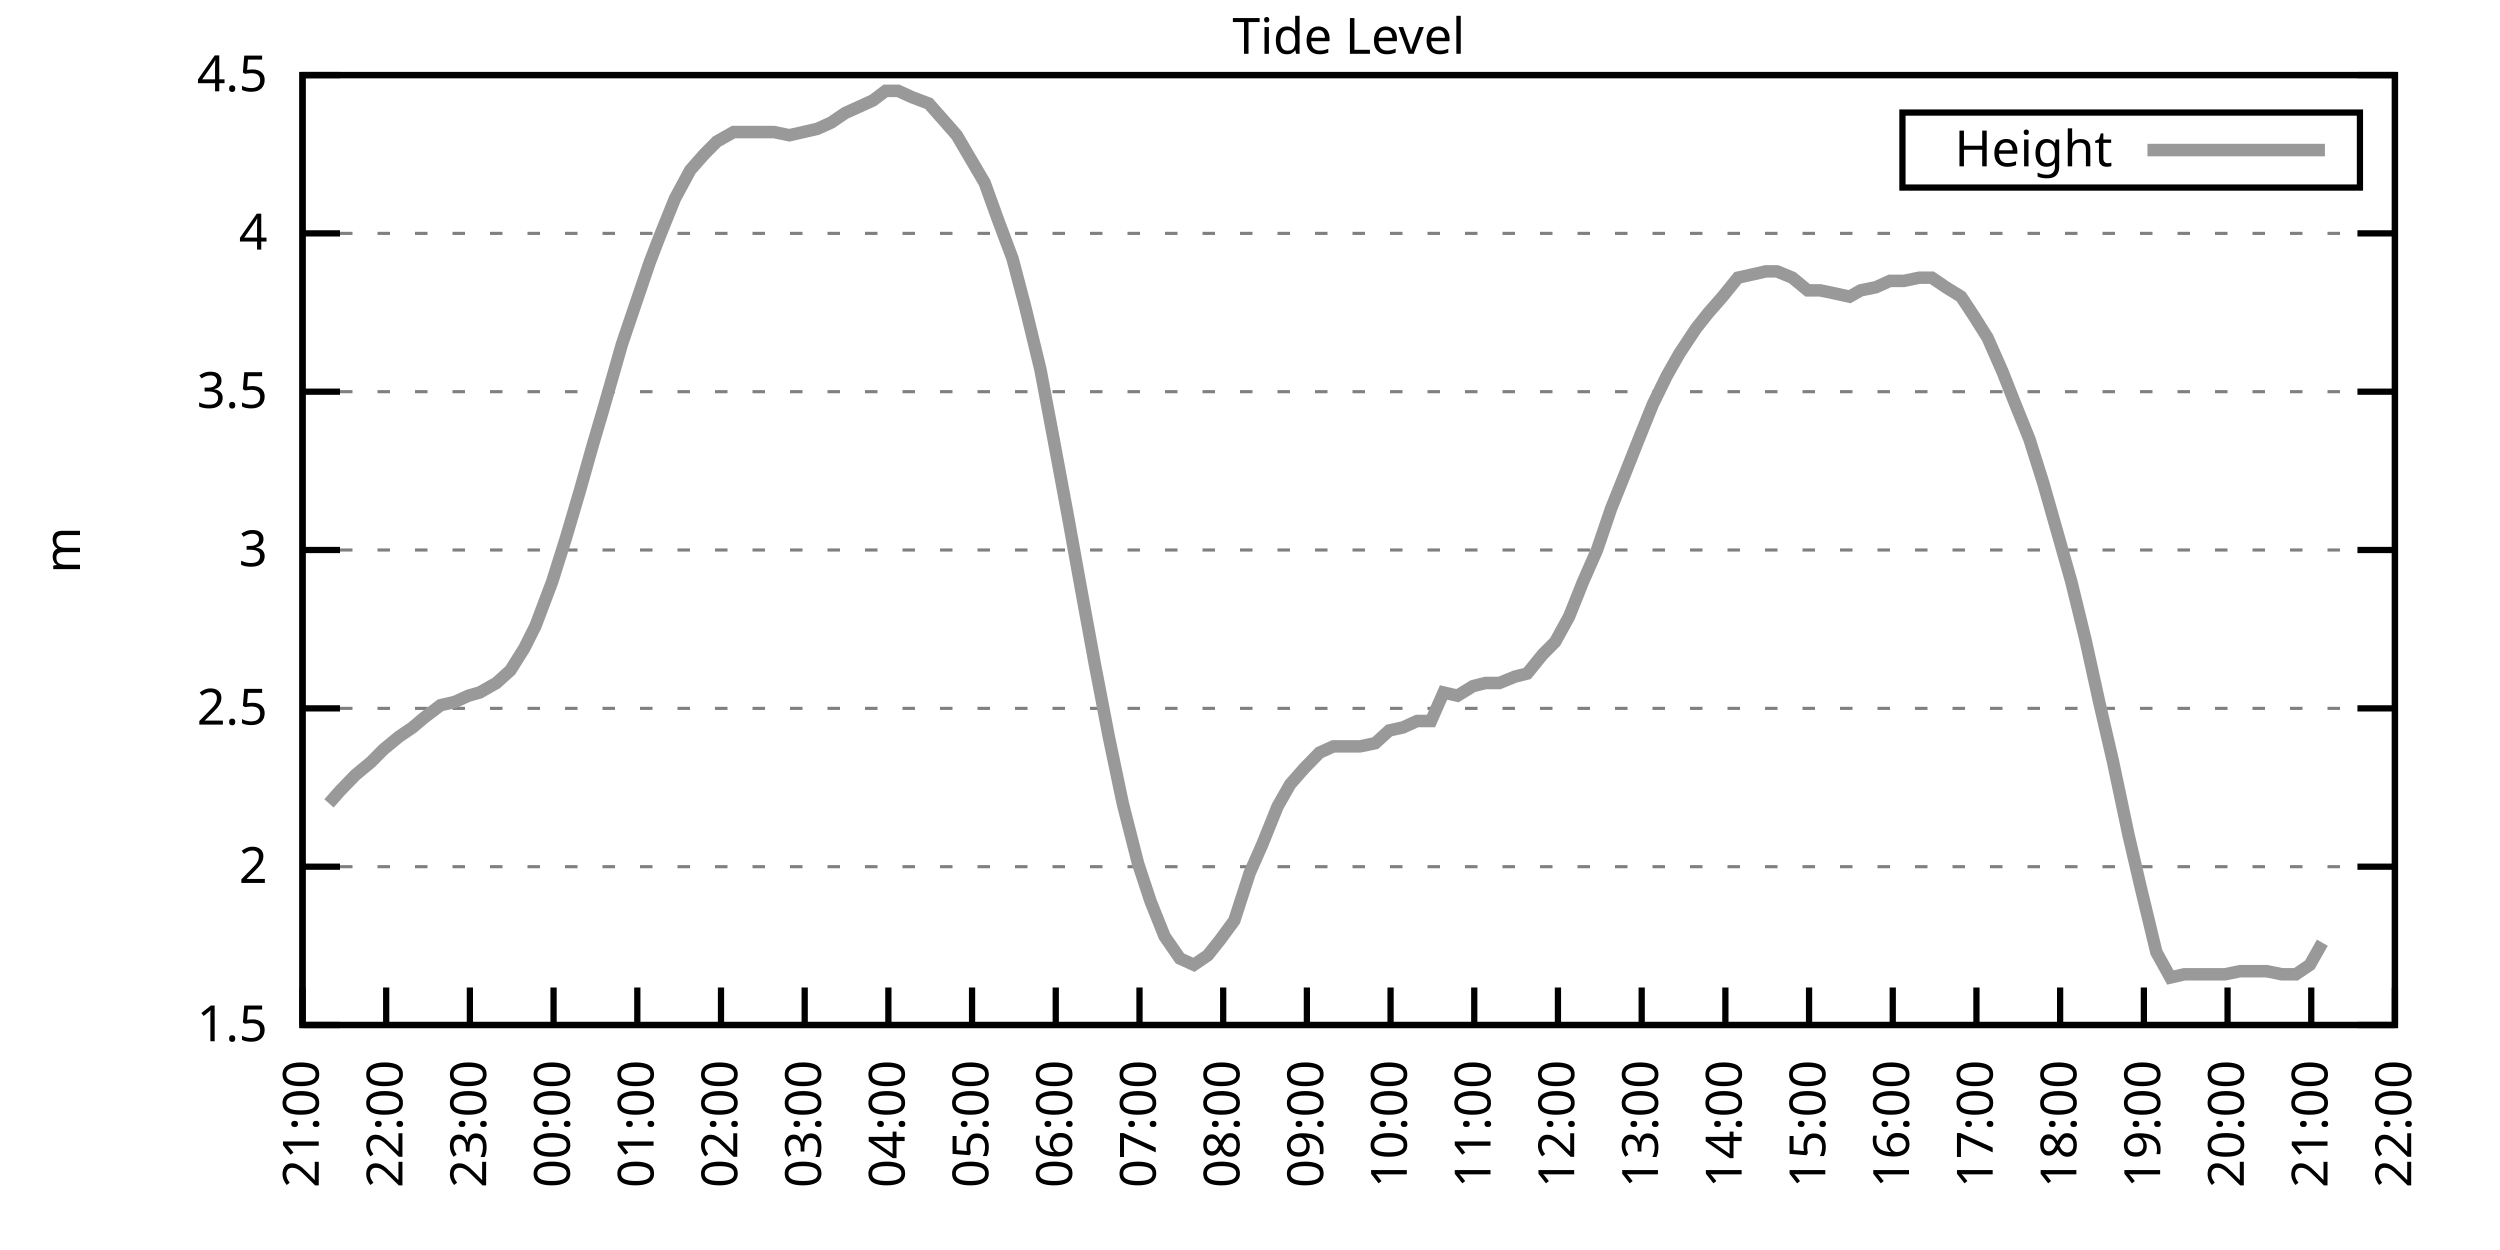
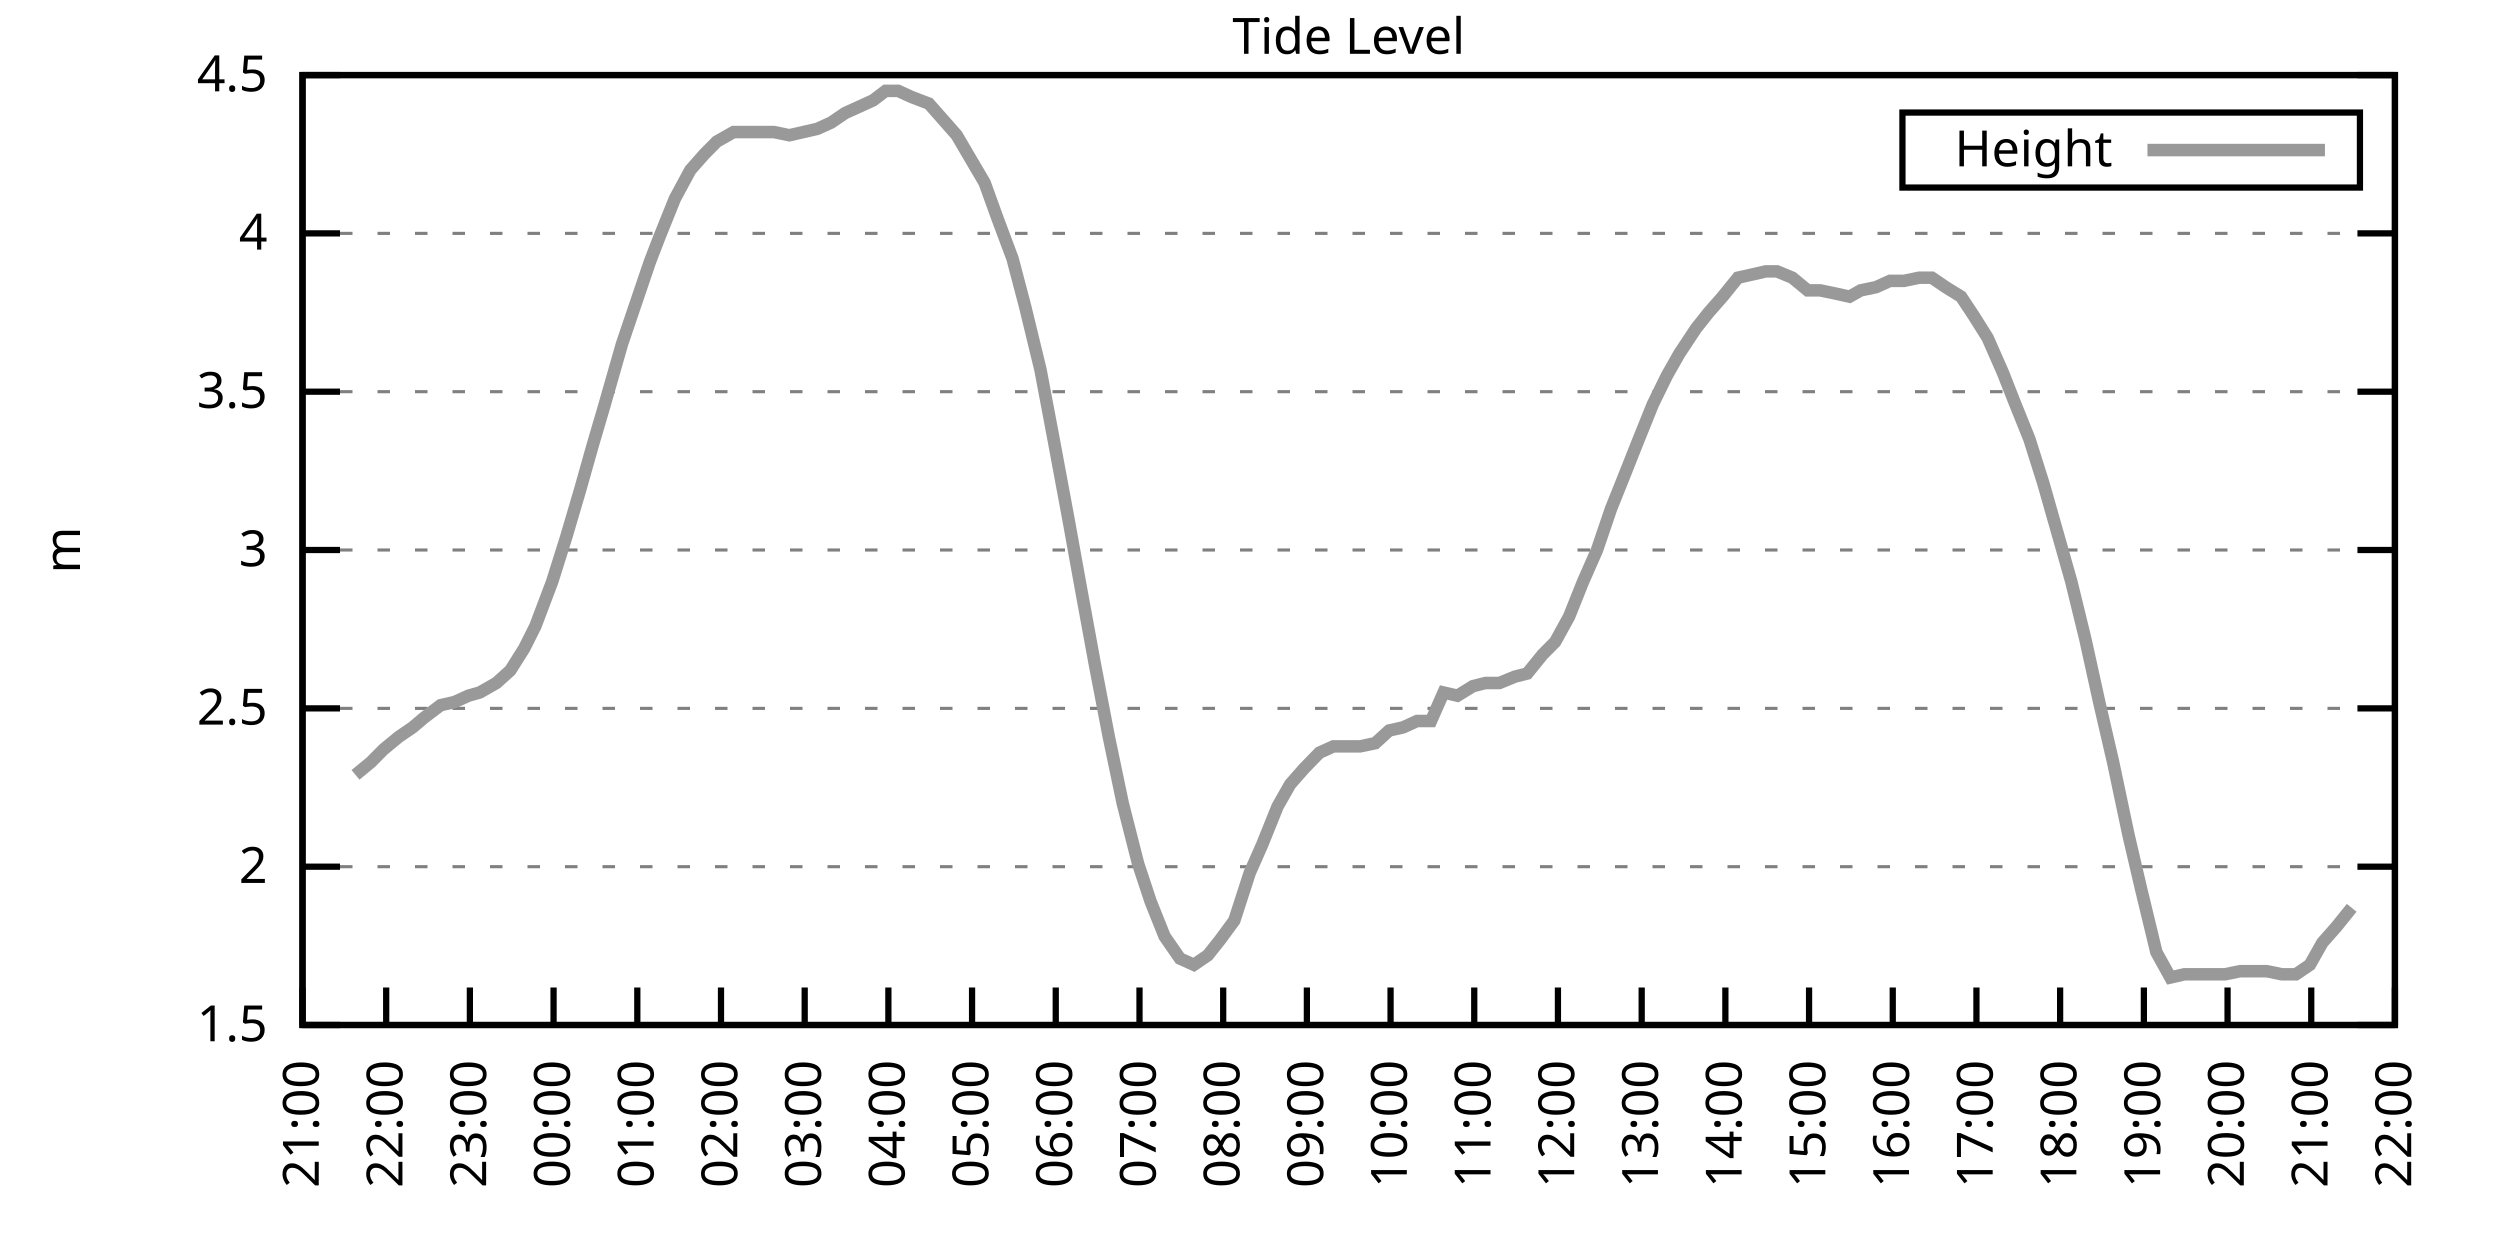
<svg xmlns="http://www.w3.org/2000/svg" xmlns:xlink="http://www.w3.org/1999/xlink" width="400" height="200" viewBox="0 0 400 200">
  <g id="gnuplot_canvas">
    <rect x="0" y="0" width="400" height="200" fill="none" />
    <defs>
      <circle id="gpDot" r="0.5" stroke-width="0.5" stroke="currentColor" />
      <path id="gpPt0" stroke-width="0.333" stroke="currentColor" d="M-1,0 h2 M0,-1 v2" />
      <path id="gpPt1" stroke-width="0.333" stroke="currentColor" d="M-1,-1 L1,1 M1,-1 L-1,1" />
      <path id="gpPt2" stroke-width="0.333" stroke="currentColor" d="M-1,0 L1,0 M0,-1 L0,1 M-1,-1 L1,1 M-1,1 L1,-1" />
      <rect id="gpPt3" stroke-width="0.333" stroke="currentColor" x="-1" y="-1" width="2" height="2" />
      <rect id="gpPt4" stroke-width="0.333" stroke="currentColor" fill="currentColor" x="-1" y="-1" width="2" height="2" />
      <circle id="gpPt5" stroke-width="0.333" stroke="currentColor" cx="0" cy="0" r="1" />
      <use xlink:href="#gpPt5" id="gpPt6" fill="currentColor" stroke="none" />
      <path id="gpPt7" stroke-width="0.333" stroke="currentColor" d="M0,-1.33 L-1.33,0.67 L1.33,0.67 z" />
      <use xlink:href="#gpPt7" id="gpPt8" fill="currentColor" stroke="none" />
      <use xlink:href="#gpPt7" id="gpPt9" stroke="currentColor" transform="rotate(180)" />
      <use xlink:href="#gpPt9" id="gpPt10" fill="currentColor" stroke="none" />
      <use xlink:href="#gpPt3" id="gpPt11" stroke="currentColor" transform="rotate(45)" />
      <use xlink:href="#gpPt11" id="gpPt12" fill="currentColor" stroke="none" />
      <path id="gpPt13" stroke-width="0.333" stroke="currentColor" d="M0,1.330 L1.265,0.411 L0.782,-1.067 L-0.782,-1.076 L-1.265,0.411 z" />
      <use xlink:href="#gpPt13" id="gpPt14" fill="currentColor" stroke="none" />
      <filter id="textbox" filterUnits="objectBoundingBox" x="0" y="0" height="1" width="1">
        <feFlood flood-color="white" flood-opacity="1" result="bgnd" />
        <feComposite in="SourceGraphic" in2="bgnd" operator="atop" />
      </filter>
      <filter id="greybox" filterUnits="objectBoundingBox" x="0" y="0" height="1" width="1">
        <feFlood flood-color="lightgrey" flood-opacity="1" result="grey" />
        <feComposite in="SourceGraphic" in2="grey" operator="atop" />
      </filter>
    </defs>
    <g fill="none" color="white" stroke="currentColor" stroke-width="1.00" stroke-linecap="butt" stroke-linejoin="miter">
</g>
    <g fill="none" color="black" stroke="currentColor" stroke-width="1.00" stroke-linecap="butt" stroke-linejoin="miter">
      <g stroke="none" shape-rendering="crispEdges">
        <polygon fill="rgb(255, 255, 255)" points="48.40,164.00 383.18,164.00 383.18,12.02 48.40,12.02 " />
      </g>
    </g>
    <g fill="none" color="black" stroke="currentColor" stroke-width="1.00" stroke-linecap="butt" stroke-linejoin="miter">
</g>
    <g fill="none" color="black" stroke="black" stroke-width="0.50" stroke-linecap="butt" stroke-linejoin="miter">
</g>
    <g fill="none" color="gray" stroke="currentColor" stroke-width="0.50" stroke-linecap="butt" stroke-linejoin="miter">
      <path stroke="gray" stroke-dasharray="2,4" class="gridline" d="M48.40,164.00 L383.19,164.00  " />
    </g>
    <g fill="none" color="gray" stroke="gray" stroke-width="1.00" stroke-linecap="butt" stroke-linejoin="miter">
</g>
    <g fill="none" color="black" stroke="currentColor" stroke-width="1.00" stroke-linecap="butt" stroke-linejoin="miter">
      <path stroke="black" d="M48.40,164.00 L54.40,164.00 M383.19,164.00 L377.19,164.00  " />
      <g transform="translate(42.80,166.60)" stroke="none" fill="black" font-family="Sans" font-size="8.00" text-anchor="end">
        <text>
          <tspan font-family="Sans"> 1.5</tspan>
        </text>
      </g>
    </g>
    <g fill="none" color="black" stroke="currentColor" stroke-width="1.00" stroke-linecap="butt" stroke-linejoin="miter">
</g>
    <g fill="none" color="black" stroke="black" stroke-width="0.50" stroke-linecap="butt" stroke-linejoin="miter">
</g>
    <g fill="none" color="gray" stroke="currentColor" stroke-width="0.50" stroke-linecap="butt" stroke-linejoin="miter">
      <path stroke="gray" stroke-dasharray="2,4" class="gridline" d="M48.40,138.67 L383.19,138.67  " />
    </g>
    <g fill="none" color="gray" stroke="gray" stroke-width="1.00" stroke-linecap="butt" stroke-linejoin="miter">
</g>
    <g fill="none" color="black" stroke="currentColor" stroke-width="1.00" stroke-linecap="butt" stroke-linejoin="miter">
      <path stroke="black" d="M48.40,138.67 L54.40,138.67 M383.19,138.67 L377.19,138.67  " />
      <g transform="translate(42.80,141.27)" stroke="none" fill="black" font-family="Sans" font-size="8.00" text-anchor="end">
        <text>
          <tspan font-family="Sans"> 2</tspan>
        </text>
      </g>
    </g>
    <g fill="none" color="black" stroke="currentColor" stroke-width="1.00" stroke-linecap="butt" stroke-linejoin="miter">
</g>
    <g fill="none" color="black" stroke="black" stroke-width="0.50" stroke-linecap="butt" stroke-linejoin="miter">
</g>
    <g fill="none" color="gray" stroke="currentColor" stroke-width="0.50" stroke-linecap="butt" stroke-linejoin="miter">
      <path stroke="gray" stroke-dasharray="2,4" class="gridline" d="M48.40,113.34 L383.19,113.34  " />
    </g>
    <g fill="none" color="gray" stroke="gray" stroke-width="1.00" stroke-linecap="butt" stroke-linejoin="miter">
</g>
    <g fill="none" color="black" stroke="currentColor" stroke-width="1.00" stroke-linecap="butt" stroke-linejoin="miter">
      <path stroke="black" d="M48.40,113.34 L54.40,113.34 M383.19,113.34 L377.19,113.34  " />
      <g transform="translate(42.80,115.94)" stroke="none" fill="black" font-family="Sans" font-size="8.00" text-anchor="end">
        <text>
          <tspan font-family="Sans"> 2.5</tspan>
        </text>
      </g>
    </g>
    <g fill="none" color="black" stroke="currentColor" stroke-width="1.00" stroke-linecap="butt" stroke-linejoin="miter">
</g>
    <g fill="none" color="black" stroke="black" stroke-width="0.50" stroke-linecap="butt" stroke-linejoin="miter">
</g>
    <g fill="none" color="gray" stroke="currentColor" stroke-width="0.50" stroke-linecap="butt" stroke-linejoin="miter">
      <path stroke="gray" stroke-dasharray="2,4" class="gridline" d="M48.40,88.00 L383.19,88.00  " />
    </g>
    <g fill="none" color="gray" stroke="gray" stroke-width="1.00" stroke-linecap="butt" stroke-linejoin="miter">
</g>
    <g fill="none" color="black" stroke="currentColor" stroke-width="1.00" stroke-linecap="butt" stroke-linejoin="miter">
      <path stroke="black" d="M48.40,88.00 L54.40,88.00 M383.19,88.00 L377.19,88.00  " />
      <g transform="translate(42.80,90.60)" stroke="none" fill="black" font-family="Sans" font-size="8.00" text-anchor="end">
        <text>
          <tspan font-family="Sans"> 3</tspan>
        </text>
      </g>
    </g>
    <g fill="none" color="black" stroke="currentColor" stroke-width="1.00" stroke-linecap="butt" stroke-linejoin="miter">
</g>
    <g fill="none" color="black" stroke="black" stroke-width="0.50" stroke-linecap="butt" stroke-linejoin="miter">
</g>
    <g fill="none" color="gray" stroke="currentColor" stroke-width="0.50" stroke-linecap="butt" stroke-linejoin="miter">
      <path stroke="gray" stroke-dasharray="2,4" class="gridline" d="M48.40,62.67 L383.19,62.67  " />
    </g>
    <g fill="none" color="gray" stroke="gray" stroke-width="1.00" stroke-linecap="butt" stroke-linejoin="miter">
</g>
    <g fill="none" color="black" stroke="currentColor" stroke-width="1.00" stroke-linecap="butt" stroke-linejoin="miter">
      <path stroke="black" d="M48.40,62.67 L54.40,62.67 M383.19,62.67 L377.19,62.67  " />
      <g transform="translate(42.80,65.27)" stroke="none" fill="black" font-family="Sans" font-size="8.00" text-anchor="end">
        <text>
          <tspan font-family="Sans"> 3.5</tspan>
        </text>
      </g>
    </g>
    <g fill="none" color="black" stroke="currentColor" stroke-width="1.00" stroke-linecap="butt" stroke-linejoin="miter">
</g>
    <g fill="none" color="black" stroke="black" stroke-width="0.50" stroke-linecap="butt" stroke-linejoin="miter">
</g>
    <g fill="none" color="gray" stroke="currentColor" stroke-width="0.50" stroke-linecap="butt" stroke-linejoin="miter">
      <path stroke="gray" stroke-dasharray="2,4" class="gridline" d="M48.40,37.34 L383.19,37.34  " />
    </g>
    <g fill="none" color="gray" stroke="gray" stroke-width="1.00" stroke-linecap="butt" stroke-linejoin="miter">
</g>
    <g fill="none" color="black" stroke="currentColor" stroke-width="1.00" stroke-linecap="butt" stroke-linejoin="miter">
      <path stroke="black" d="M48.40,37.34 L54.40,37.34 M383.19,37.34 L377.19,37.34  " />
      <g transform="translate(42.80,39.94)" stroke="none" fill="black" font-family="Sans" font-size="8.00" text-anchor="end">
        <text>
          <tspan font-family="Sans"> 4</tspan>
        </text>
      </g>
    </g>
    <g fill="none" color="black" stroke="currentColor" stroke-width="1.00" stroke-linecap="butt" stroke-linejoin="miter">
</g>
    <g fill="none" color="black" stroke="black" stroke-width="0.50" stroke-linecap="butt" stroke-linejoin="miter">
</g>
    <g fill="none" color="gray" stroke="currentColor" stroke-width="0.50" stroke-linecap="butt" stroke-linejoin="miter">
      <path stroke="gray" stroke-dasharray="2,4" class="gridline" d="M48.40,12.01 L383.19,12.01  " />
    </g>
    <g fill="none" color="gray" stroke="gray" stroke-width="1.00" stroke-linecap="butt" stroke-linejoin="miter">
</g>
    <g fill="none" color="black" stroke="currentColor" stroke-width="1.00" stroke-linecap="butt" stroke-linejoin="miter">
      <path stroke="black" d="M48.40,12.01 L54.40,12.01 M383.19,12.01 L377.19,12.01  " />
      <g transform="translate(42.80,14.61)" stroke="none" fill="black" font-family="Sans" font-size="8.00" text-anchor="end">
        <text>
          <tspan font-family="Sans"> 4.5</tspan>
        </text>
      </g>
    </g>
    <g fill="none" color="black" stroke="currentColor" stroke-width="1.00" stroke-linecap="butt" stroke-linejoin="miter">
      <path stroke="black" d="M48.40,164.00 L48.40,158.00  " />
      <g transform="translate(51.00,169.60) rotate(270.00)" stroke="none" fill="black" font-family="Sans" font-size="8.00" text-anchor="end">
        <text>
          <tspan font-family="Sans">21:00</tspan>
        </text>
      </g>
    </g>
    <g fill="none" color="black" stroke="currentColor" stroke-width="1.00" stroke-linecap="butt" stroke-linejoin="miter">
      <path stroke="black" d="M61.79,164.00 L61.79,158.00  " />
      <g transform="translate(64.39,169.60) rotate(270.00)" stroke="none" fill="black" font-family="Sans" font-size="8.00" text-anchor="end">
        <text>
          <tspan font-family="Sans">22:00</tspan>
        </text>
      </g>
    </g>
    <g fill="none" color="black" stroke="currentColor" stroke-width="1.00" stroke-linecap="butt" stroke-linejoin="miter">
      <path stroke="black" d="M75.18,164.00 L75.18,158.00  " />
      <g transform="translate(77.78,169.60) rotate(270.00)" stroke="none" fill="black" font-family="Sans" font-size="8.00" text-anchor="end">
        <text>
          <tspan font-family="Sans">23:00</tspan>
        </text>
      </g>
    </g>
    <g fill="none" color="black" stroke="currentColor" stroke-width="1.00" stroke-linecap="butt" stroke-linejoin="miter">
      <path stroke="black" d="M88.57,164.00 L88.57,158.00  " />
      <g transform="translate(91.17,169.60) rotate(270.00)" stroke="none" fill="black" font-family="Sans" font-size="8.00" text-anchor="end">
        <text>
          <tspan font-family="Sans">00:00</tspan>
        </text>
      </g>
    </g>
    <g fill="none" color="black" stroke="currentColor" stroke-width="1.00" stroke-linecap="butt" stroke-linejoin="miter">
      <path stroke="black" d="M101.97,164.00 L101.97,158.00  " />
      <g transform="translate(104.57,169.60) rotate(270.00)" stroke="none" fill="black" font-family="Sans" font-size="8.00" text-anchor="end">
        <text>
          <tspan font-family="Sans">01:00</tspan>
        </text>
      </g>
    </g>
    <g fill="none" color="black" stroke="currentColor" stroke-width="1.00" stroke-linecap="butt" stroke-linejoin="miter">
      <path stroke="black" d="M115.36,164.00 L115.36,158.00  " />
      <g transform="translate(117.96,169.60) rotate(270.00)" stroke="none" fill="black" font-family="Sans" font-size="8.00" text-anchor="end">
        <text>
          <tspan font-family="Sans">02:00</tspan>
        </text>
      </g>
    </g>
    <g fill="none" color="black" stroke="currentColor" stroke-width="1.00" stroke-linecap="butt" stroke-linejoin="miter">
      <path stroke="black" d="M128.75,164.00 L128.75,158.00  " />
      <g transform="translate(131.35,169.60) rotate(270.00)" stroke="none" fill="black" font-family="Sans" font-size="8.00" text-anchor="end">
        <text>
          <tspan font-family="Sans">03:00</tspan>
        </text>
      </g>
    </g>
    <g fill="none" color="black" stroke="currentColor" stroke-width="1.00" stroke-linecap="butt" stroke-linejoin="miter">
      <path stroke="black" d="M142.14,164.00 L142.14,158.00  " />
      <g transform="translate(144.74,169.60) rotate(270.00)" stroke="none" fill="black" font-family="Sans" font-size="8.00" text-anchor="end">
        <text>
          <tspan font-family="Sans">04:00</tspan>
        </text>
      </g>
    </g>
    <g fill="none" color="black" stroke="currentColor" stroke-width="1.00" stroke-linecap="butt" stroke-linejoin="miter">
      <path stroke="black" d="M155.53,164.00 L155.53,158.00  " />
      <g transform="translate(158.13,169.60) rotate(270.00)" stroke="none" fill="black" font-family="Sans" font-size="8.00" text-anchor="end">
        <text>
          <tspan font-family="Sans">05:00</tspan>
        </text>
      </g>
    </g>
    <g fill="none" color="black" stroke="currentColor" stroke-width="1.00" stroke-linecap="butt" stroke-linejoin="miter">
      <path stroke="black" d="M168.92,164.00 L168.92,158.00  " />
      <g transform="translate(171.52,169.60) rotate(270.00)" stroke="none" fill="black" font-family="Sans" font-size="8.00" text-anchor="end">
        <text>
          <tspan font-family="Sans">06:00</tspan>
        </text>
      </g>
    </g>
    <g fill="none" color="black" stroke="currentColor" stroke-width="1.00" stroke-linecap="butt" stroke-linejoin="miter">
      <path stroke="black" d="M182.32,164.00 L182.32,158.00  " />
      <g transform="translate(184.92,169.60) rotate(270.00)" stroke="none" fill="black" font-family="Sans" font-size="8.00" text-anchor="end">
        <text>
          <tspan font-family="Sans">07:00</tspan>
        </text>
      </g>
    </g>
    <g fill="none" color="black" stroke="currentColor" stroke-width="1.00" stroke-linecap="butt" stroke-linejoin="miter">
      <path stroke="black" d="M195.71,164.00 L195.71,158.00  " />
      <g transform="translate(198.31,169.60) rotate(270.00)" stroke="none" fill="black" font-family="Sans" font-size="8.00" text-anchor="end">
        <text>
          <tspan font-family="Sans">08:00</tspan>
        </text>
      </g>
    </g>
    <g fill="none" color="black" stroke="currentColor" stroke-width="1.00" stroke-linecap="butt" stroke-linejoin="miter">
      <path stroke="black" d="M209.10,164.00 L209.10,158.00  " />
      <g transform="translate(211.70,169.60) rotate(270.00)" stroke="none" fill="black" font-family="Sans" font-size="8.00" text-anchor="end">
        <text>
          <tspan font-family="Sans">09:00</tspan>
        </text>
      </g>
    </g>
    <g fill="none" color="black" stroke="currentColor" stroke-width="1.00" stroke-linecap="butt" stroke-linejoin="miter">
      <path stroke="black" d="M222.49,164.00 L222.49,158.00  " />
      <g transform="translate(225.09,169.60) rotate(270.00)" stroke="none" fill="black" font-family="Sans" font-size="8.00" text-anchor="end">
        <text>
          <tspan font-family="Sans">10:00</tspan>
        </text>
      </g>
    </g>
    <g fill="none" color="black" stroke="currentColor" stroke-width="1.00" stroke-linecap="butt" stroke-linejoin="miter">
      <path stroke="black" d="M235.88,164.00 L235.88,158.00  " />
      <g transform="translate(238.48,169.60) rotate(270.00)" stroke="none" fill="black" font-family="Sans" font-size="8.00" text-anchor="end">
        <text>
          <tspan font-family="Sans">11:00</tspan>
        </text>
      </g>
    </g>
    <g fill="none" color="black" stroke="currentColor" stroke-width="1.00" stroke-linecap="butt" stroke-linejoin="miter">
      <path stroke="black" d="M249.27,164.00 L249.27,158.00  " />
      <g transform="translate(251.87,169.60) rotate(270.00)" stroke="none" fill="black" font-family="Sans" font-size="8.00" text-anchor="end">
        <text>
          <tspan font-family="Sans">12:00</tspan>
        </text>
      </g>
    </g>
    <g fill="none" color="black" stroke="currentColor" stroke-width="1.00" stroke-linecap="butt" stroke-linejoin="miter">
      <path stroke="black" d="M262.67,164.00 L262.67,158.00  " />
      <g transform="translate(265.27,169.60) rotate(270.00)" stroke="none" fill="black" font-family="Sans" font-size="8.00" text-anchor="end">
        <text>
          <tspan font-family="Sans">13:00</tspan>
        </text>
      </g>
    </g>
    <g fill="none" color="black" stroke="currentColor" stroke-width="1.00" stroke-linecap="butt" stroke-linejoin="miter">
      <path stroke="black" d="M276.06,164.00 L276.06,158.00  " />
      <g transform="translate(278.66,169.60) rotate(270.00)" stroke="none" fill="black" font-family="Sans" font-size="8.00" text-anchor="end">
        <text>
          <tspan font-family="Sans">14:00</tspan>
        </text>
      </g>
    </g>
    <g fill="none" color="black" stroke="currentColor" stroke-width="1.00" stroke-linecap="butt" stroke-linejoin="miter">
      <path stroke="black" d="M289.45,164.00 L289.45,158.00  " />
      <g transform="translate(292.05,169.60) rotate(270.00)" stroke="none" fill="black" font-family="Sans" font-size="8.00" text-anchor="end">
        <text>
          <tspan font-family="Sans">15:00</tspan>
        </text>
      </g>
    </g>
    <g fill="none" color="black" stroke="currentColor" stroke-width="1.00" stroke-linecap="butt" stroke-linejoin="miter">
      <path stroke="black" d="M302.84,164.00 L302.84,158.00  " />
      <g transform="translate(305.44,169.60) rotate(270.00)" stroke="none" fill="black" font-family="Sans" font-size="8.00" text-anchor="end">
        <text>
          <tspan font-family="Sans">16:00</tspan>
        </text>
      </g>
    </g>
    <g fill="none" color="black" stroke="currentColor" stroke-width="1.00" stroke-linecap="butt" stroke-linejoin="miter">
      <path stroke="black" d="M316.23,164.00 L316.23,158.00  " />
      <g transform="translate(318.83,169.60) rotate(270.00)" stroke="none" fill="black" font-family="Sans" font-size="8.00" text-anchor="end">
        <text>
          <tspan font-family="Sans">17:00</tspan>
        </text>
      </g>
    </g>
    <g fill="none" color="black" stroke="currentColor" stroke-width="1.00" stroke-linecap="butt" stroke-linejoin="miter">
      <path stroke="black" d="M329.62,164.00 L329.62,158.00  " />
      <g transform="translate(332.22,169.60) rotate(270.00)" stroke="none" fill="black" font-family="Sans" font-size="8.00" text-anchor="end">
        <text>
          <tspan font-family="Sans">18:00</tspan>
        </text>
      </g>
    </g>
    <g fill="none" color="black" stroke="currentColor" stroke-width="1.00" stroke-linecap="butt" stroke-linejoin="miter">
      <path stroke="black" d="M343.02,164.00 L343.02,158.00  " />
      <g transform="translate(345.62,169.60) rotate(270.00)" stroke="none" fill="black" font-family="Sans" font-size="8.00" text-anchor="end">
        <text>
          <tspan font-family="Sans">19:00</tspan>
        </text>
      </g>
    </g>
    <g fill="none" color="black" stroke="currentColor" stroke-width="1.00" stroke-linecap="butt" stroke-linejoin="miter">
      <path stroke="black" d="M356.41,164.00 L356.41,158.00  " />
      <g transform="translate(359.01,169.60) rotate(270.00)" stroke="none" fill="black" font-family="Sans" font-size="8.00" text-anchor="end">
        <text>
          <tspan font-family="Sans">20:00</tspan>
        </text>
      </g>
    </g>
    <g fill="none" color="black" stroke="currentColor" stroke-width="1.00" stroke-linecap="butt" stroke-linejoin="miter">
      <path stroke="black" d="M369.80,164.00 L369.80,158.00  " />
      <g transform="translate(372.40,169.60) rotate(270.00)" stroke="none" fill="black" font-family="Sans" font-size="8.00" text-anchor="end">
        <text>
          <tspan font-family="Sans">21:00</tspan>
        </text>
      </g>
    </g>
    <g fill="none" color="black" stroke="currentColor" stroke-width="1.00" stroke-linecap="butt" stroke-linejoin="miter">
      <path stroke="black" d="M383.19,164.00 L383.19,158.00  " />
      <g transform="translate(385.79,169.60) rotate(270.00)" stroke="none" fill="black" font-family="Sans" font-size="8.00" text-anchor="end">
        <text>
          <tspan font-family="Sans">22:00</tspan>
        </text>
      </g>
    </g>
    <g fill="none" color="black" stroke="currentColor" stroke-width="1.00" stroke-linecap="butt" stroke-linejoin="miter">
</g>
    <g fill="none" color="black" stroke="currentColor" stroke-width="1.00" stroke-linecap="butt" stroke-linejoin="miter">
      <path stroke="black" d="M48.40,12.01 L48.40,164.00 L383.19,164.00 L383.19,12.01 L48.40,12.01 Z  " />
    </g>
    <g fill="none" color="black" stroke="currentColor" stroke-width="1.00" stroke-linecap="butt" stroke-linejoin="miter">
</g>
    <g fill="none" color="black" stroke="currentColor" stroke-width="1.00" stroke-linecap="butt" stroke-linejoin="miter">
      <path stroke="black" d="M304.39,30.01 L304.39,18.01 L377.59,18.01 L377.59,30.01 L304.39,30.01 Z  " />
    </g>
    <g id="Tide_level_plot_1">
      <g fill="none" color="white" stroke="black" stroke-width="2.00" stroke-linecap="butt" stroke-linejoin="miter">
</g>
      <g fill="none" color="black" stroke="currentColor" stroke-width="2.00" stroke-linecap="butt" stroke-linejoin="miter">
        <g transform="translate(337.99,26.61)" stroke="none" fill="black" font-family="Sans" font-size="8.00" text-anchor="end">
          <text>
            <tspan font-family="Sans">Height</tspan>
          </text>
        </g>
      </g>
      <g fill="none" color="black" stroke="currentColor" stroke-width="2.00" stroke-linecap="butt" stroke-linejoin="miter">
-         <path stroke="rgb(153, 153, 153)" d="M343.59,24.01 L371.99,24.01 M52.64,128.54 L54.43,126.51 L56.88,123.98 L59.34,121.95 L61.35,119.92 L63.80,117.90   L66.03,116.38 L67.82,114.86 L70.50,112.83 L72.73,112.32 L74.96,111.31 L76.75,110.80 L79.42,109.28 L81.66,107.26   L83.89,103.71 L85.67,100.16 L88.35,93.07 L90.58,85.98 L92.82,78.38 L94.82,71.29 L96.61,65.21 L99.51,55.07   L101.74,48.49 L103.98,41.90 L105.54,37.85 L107.99,31.77 L110.45,27.21 L112.68,24.68 L114.69,22.65 L117.37,21.13   L119.15,21.13 L121.38,21.13 L123.84,21.13 L126.29,21.64 L128.53,21.13 L130.76,20.62 L132.99,19.61 L135.22,18.09   L137.45,17.08 L139.69,16.06 L141.69,14.54 L143.70,14.54 L145.94,15.56 L148.61,16.57 L150.85,19.10 L153.08,21.64   L154.86,24.68 L157.54,29.24 L159.55,34.81 L162.01,41.39 L164.01,48.99 L166.47,59.13 L168.48,69.77 L170.93,82.94   L172.94,94.08 L175.17,106.24 L177.41,117.90 L179.64,128.54 L182.09,138.16 L184.10,144.24 L186.33,149.81 L188.79,153.36   L191.02,154.37 L193.25,152.85 L195.26,150.32 L197.49,147.28 L199.95,139.68 L201.96,135.12 L204.41,129.04 L206.42,125.50   L208.65,122.96 L211.11,120.43 L213.34,119.42 L215.35,119.42 L217.58,119.42 L220.04,118.91 L222.27,116.88 L224.50,116.38   L226.73,115.36 L228.96,115.36 L230.97,110.80 L233.20,111.31 L235.66,109.79 L237.67,109.28 L239.90,109.28 L242.36,108.27   L244.36,107.76 L246.82,104.72 L248.83,102.70 L251.06,98.64 L253.29,93.07 L255.52,88.00 L257.76,81.42 L259.99,75.85   L262.00,70.78 L264.45,64.70 L266.68,60.14 L268.69,56.59 L271.37,52.54 L273.38,50.01 L275.61,47.47 L278.07,44.43   L280.30,43.93 L282.53,43.42 L284.32,43.42 L286.77,44.43 L289.23,46.46 L291.23,46.46 L293.69,46.97 L295.92,47.47   L297.71,46.46 L300.16,45.95 L302.39,44.94 L304.63,44.94 L307.08,44.43 L309.09,44.43 L311.32,45.95 L313.78,47.47   L315.79,50.51 L318.02,54.06 L320.47,59.63 L322.26,64.19 L324.71,70.27 L326.95,77.37 L329.40,85.98 L331.41,93.07   L333.64,102.19 L335.87,112.32 L338.10,121.95 L340.56,133.60 L342.57,142.21 L345.02,152.35 L347.26,156.40 L349.49,155.89   L351.50,155.89 L353.73,155.89 L355.96,155.89 L358.42,155.39 L360.20,155.39 L362.66,155.39 L365.11,155.89 L367.34,155.89   L369.58,154.37 L371.58,150.83  " />
+         <path stroke="rgb(153, 153, 153)" d="M343.59,24.01 L371.99,24.01 M56.88,123.98 L59.34,121.95 L61.35,119.92 L63.80,117.90 L66.03,116.38 L67.82,114.86   L70.50,112.83 L72.73,112.32 L74.96,111.31 L76.75,110.80 L79.42,109.28 L81.66,107.26 L83.89,103.71 L85.67,100.16   L88.35,93.07 L90.58,85.98 L92.82,78.38 L94.82,71.29 L96.61,65.21 L99.51,55.07 L101.74,48.49 L103.98,41.90   L105.54,37.85 L107.99,31.77 L110.45,27.21 L112.68,24.68 L114.69,22.65 L117.37,21.13 L119.15,21.13 L121.38,21.13   L123.84,21.13 L126.29,21.64 L128.53,21.13 L130.76,20.62 L132.99,19.61 L135.22,18.09 L137.45,17.08 L139.69,16.06   L141.69,14.54 L143.70,14.54 L145.94,15.56 L148.61,16.57 L150.85,19.10 L153.08,21.64 L154.86,24.68 L157.54,29.24   L159.55,34.81 L162.01,41.39 L164.01,48.99 L166.47,59.13 L168.48,69.77 L170.93,82.94 L172.94,94.08 L175.17,106.24   L177.41,117.90 L179.64,128.54 L182.09,138.16 L184.10,144.24 L186.33,149.81 L188.79,153.36 L191.02,154.37 L193.25,152.85   L195.26,150.32 L197.49,147.28 L199.95,139.68 L201.96,135.12 L204.41,129.04 L206.42,125.50 L208.65,122.96 L211.11,120.43   L213.34,119.42 L215.35,119.42 L217.58,119.42 L220.04,118.91 L222.27,116.88 L224.50,116.38 L226.73,115.36 L228.96,115.36   L230.97,110.80 L233.20,111.31 L235.66,109.79 L237.67,109.28 L239.90,109.28 L242.36,108.27 L244.36,107.76 L246.82,104.72   L248.83,102.70 L251.06,98.64 L253.29,93.07 L255.52,88.00 L257.76,81.42 L259.99,75.85 L262.00,70.78 L264.45,64.70   L266.68,60.14 L268.69,56.59 L271.37,52.54 L273.38,50.01 L275.61,47.47 L278.07,44.43 L280.30,43.93 L282.53,43.42   L284.32,43.42 L286.77,44.43 L289.23,46.46 L291.23,46.46 L293.69,46.97 L295.92,47.47 L297.71,46.46 L300.16,45.95   L302.39,44.94 L304.63,44.94 L307.08,44.43 L309.09,44.43 L311.32,45.95 L313.78,47.47 L315.79,50.51 L318.02,54.06   L320.47,59.63 L322.26,64.19 L324.71,70.27 L326.95,77.37 L329.40,85.98 L331.41,93.07 L333.64,102.19 L335.87,112.32   L338.10,121.95 L340.56,133.60 L342.57,142.21 L345.02,152.35 L347.26,156.40 L349.49,155.89 L351.50,155.89 L353.73,155.89   L355.96,155.89 L358.42,155.39 L360.20,155.39 L362.66,155.39 L365.11,155.89 L367.34,155.89 L369.58,154.37 L371.58,150.83   L373.82,148.29 L376.27,145.25  " />
      </g>
    </g>
    <g fill="none" color="black" stroke="currentColor" stroke-width="2.00" stroke-linecap="butt" stroke-linejoin="miter">
</g>
    <g fill="none" color="black" stroke="black" stroke-width="1.00" stroke-linecap="butt" stroke-linejoin="miter">
</g>
    <g fill="none" color="black" stroke="currentColor" stroke-width="1.00" stroke-linecap="butt" stroke-linejoin="miter">
      <path stroke="black" d="M48.40,12.01 L48.40,164.00 L383.19,164.00 L383.19,12.01 L48.40,12.01 Z  " />
      <g transform="translate(12.80,88.01) rotate(270.00)" stroke="none" fill="black" font-family="Sans" font-size="8.00" text-anchor="middle">
        <text>
          <tspan font-family="Sans">m</tspan>
        </text>
      </g>
    </g>
    <g fill="none" color="black" stroke="currentColor" stroke-width="1.00" stroke-linecap="butt" stroke-linejoin="miter">
</g>
    <g fill="none" color="black" stroke="currentColor" stroke-width="1.00" stroke-linecap="butt" stroke-linejoin="miter">
      <g transform="translate(215.79,8.61)" stroke="none" fill="black" font-family="Sans" font-size="8.00" text-anchor="middle">
        <text>
          <tspan font-family="Sans">Tide Level</tspan>
        </text>
      </g>
    </g>
    <g fill="none" color="black" stroke="currentColor" stroke-width="1.00" stroke-linecap="butt" stroke-linejoin="miter">
</g>
  </g>
</svg>
